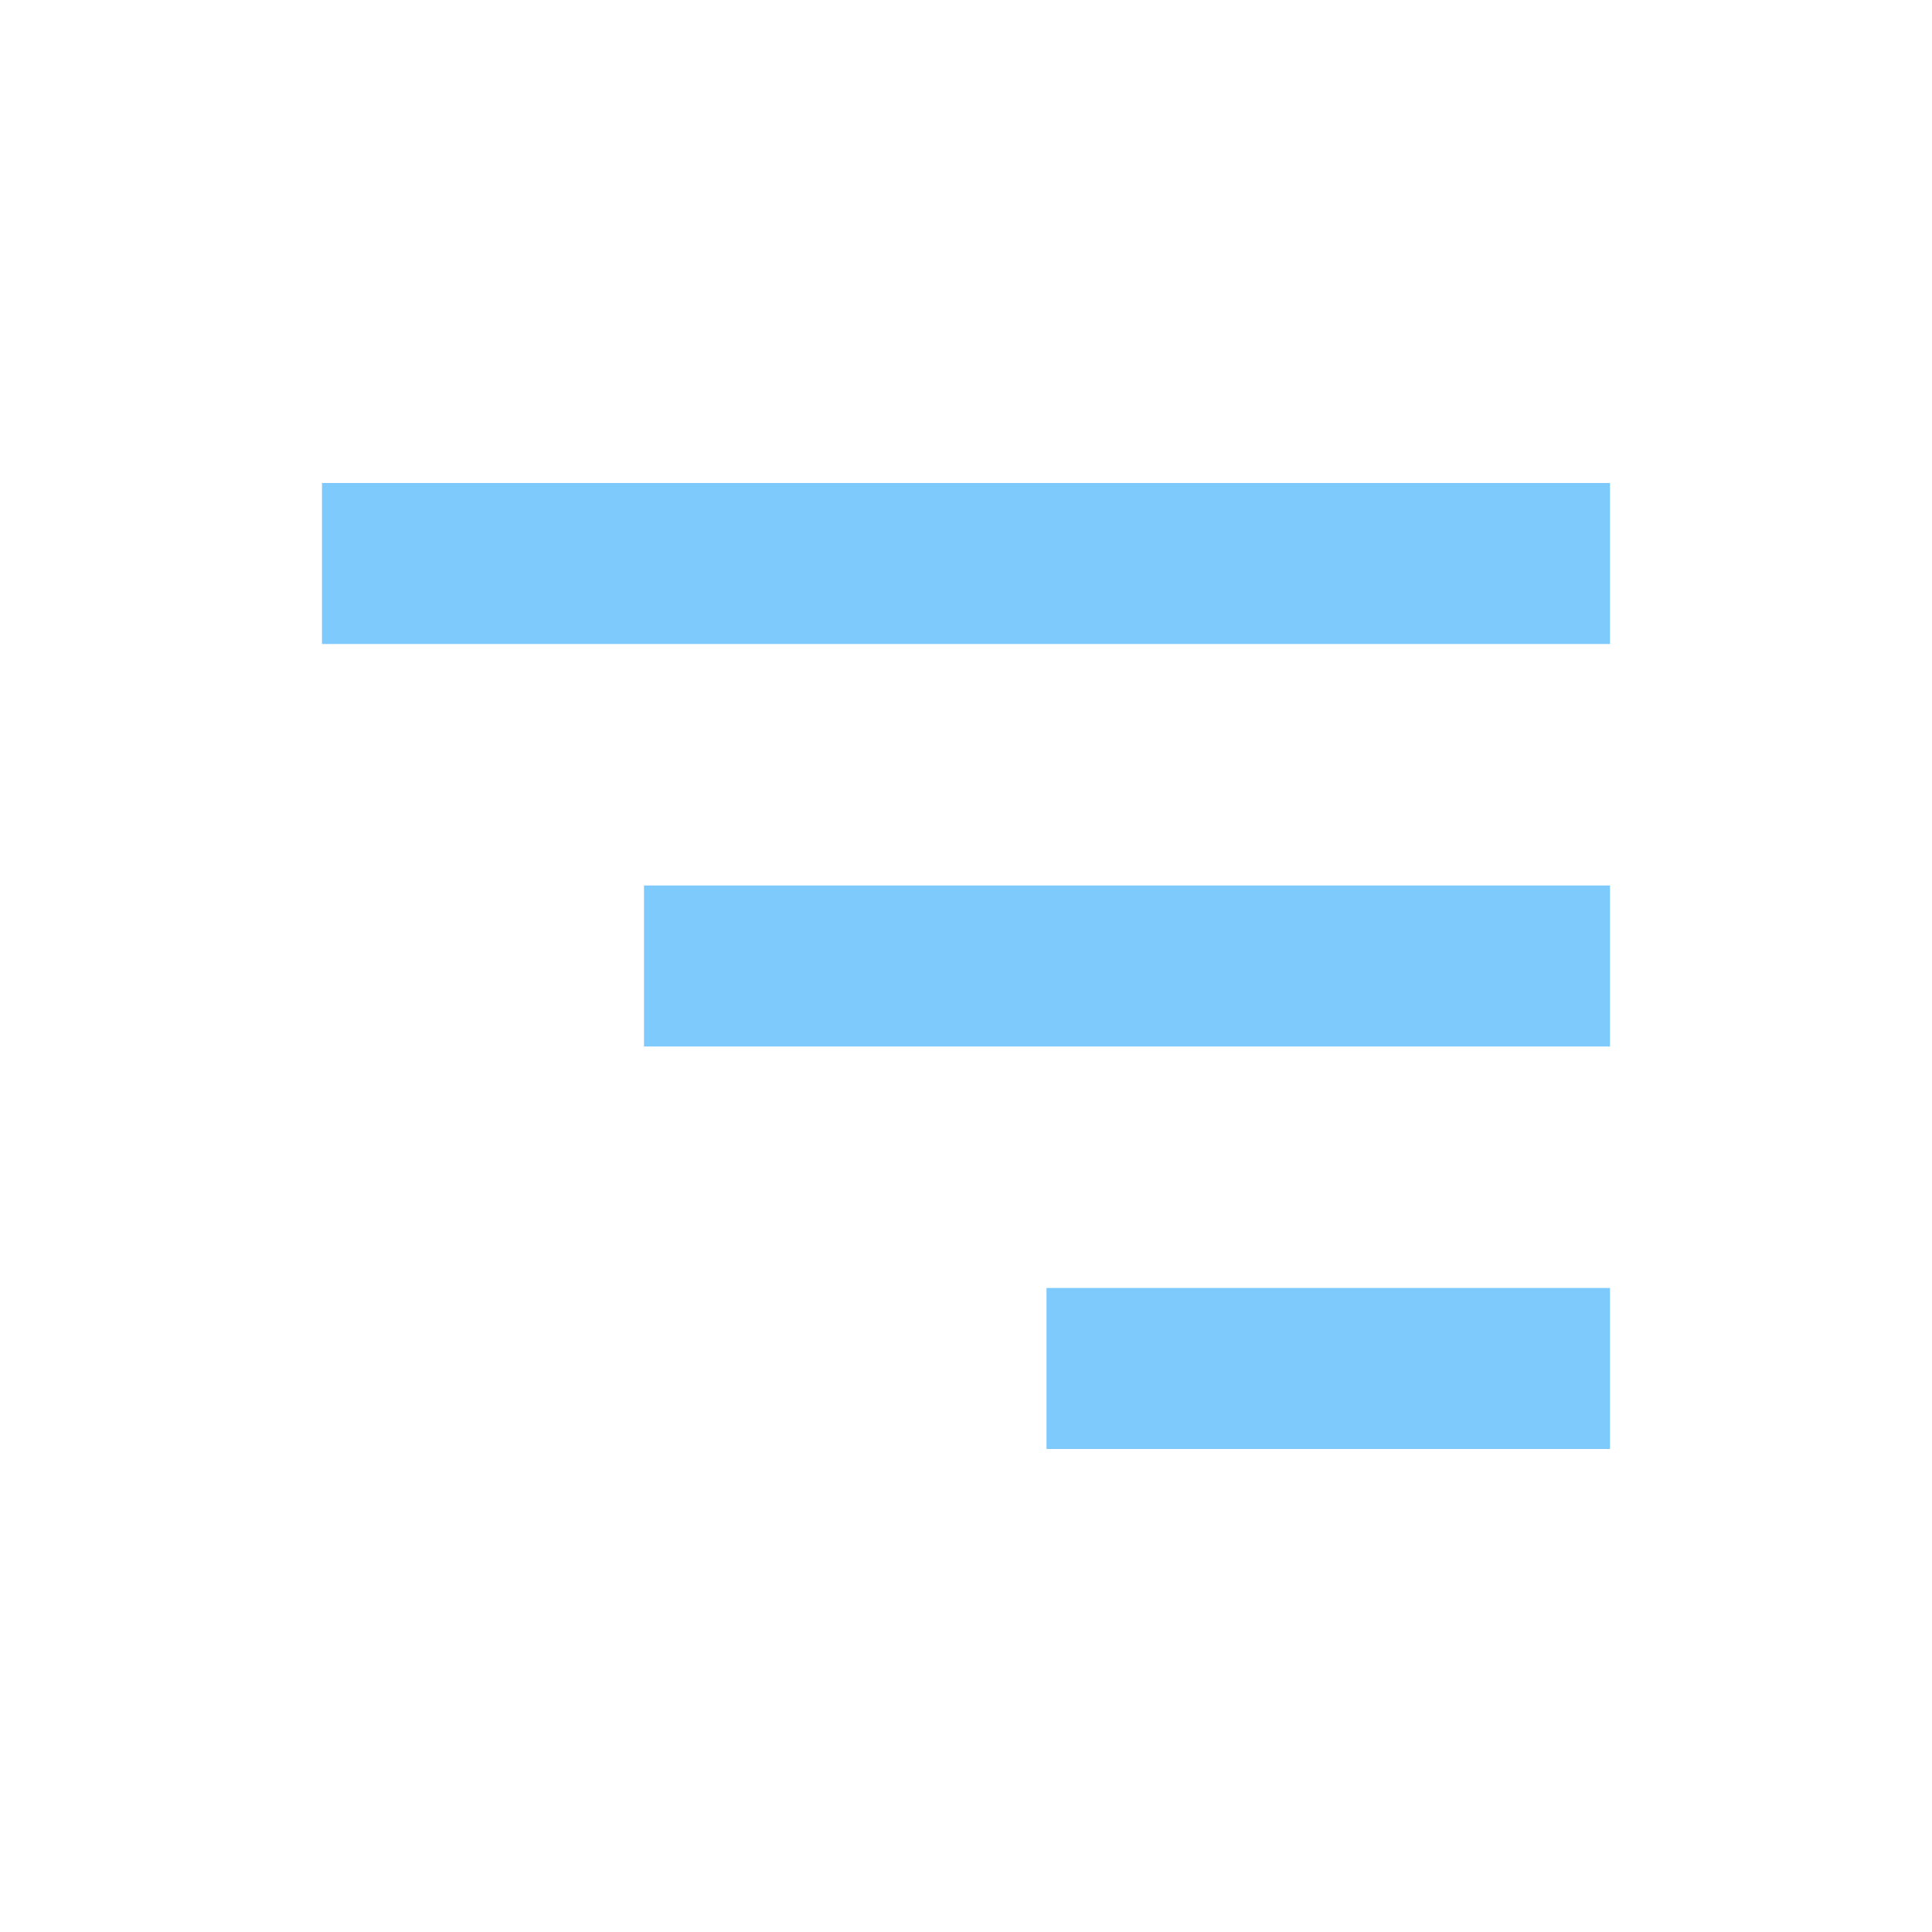
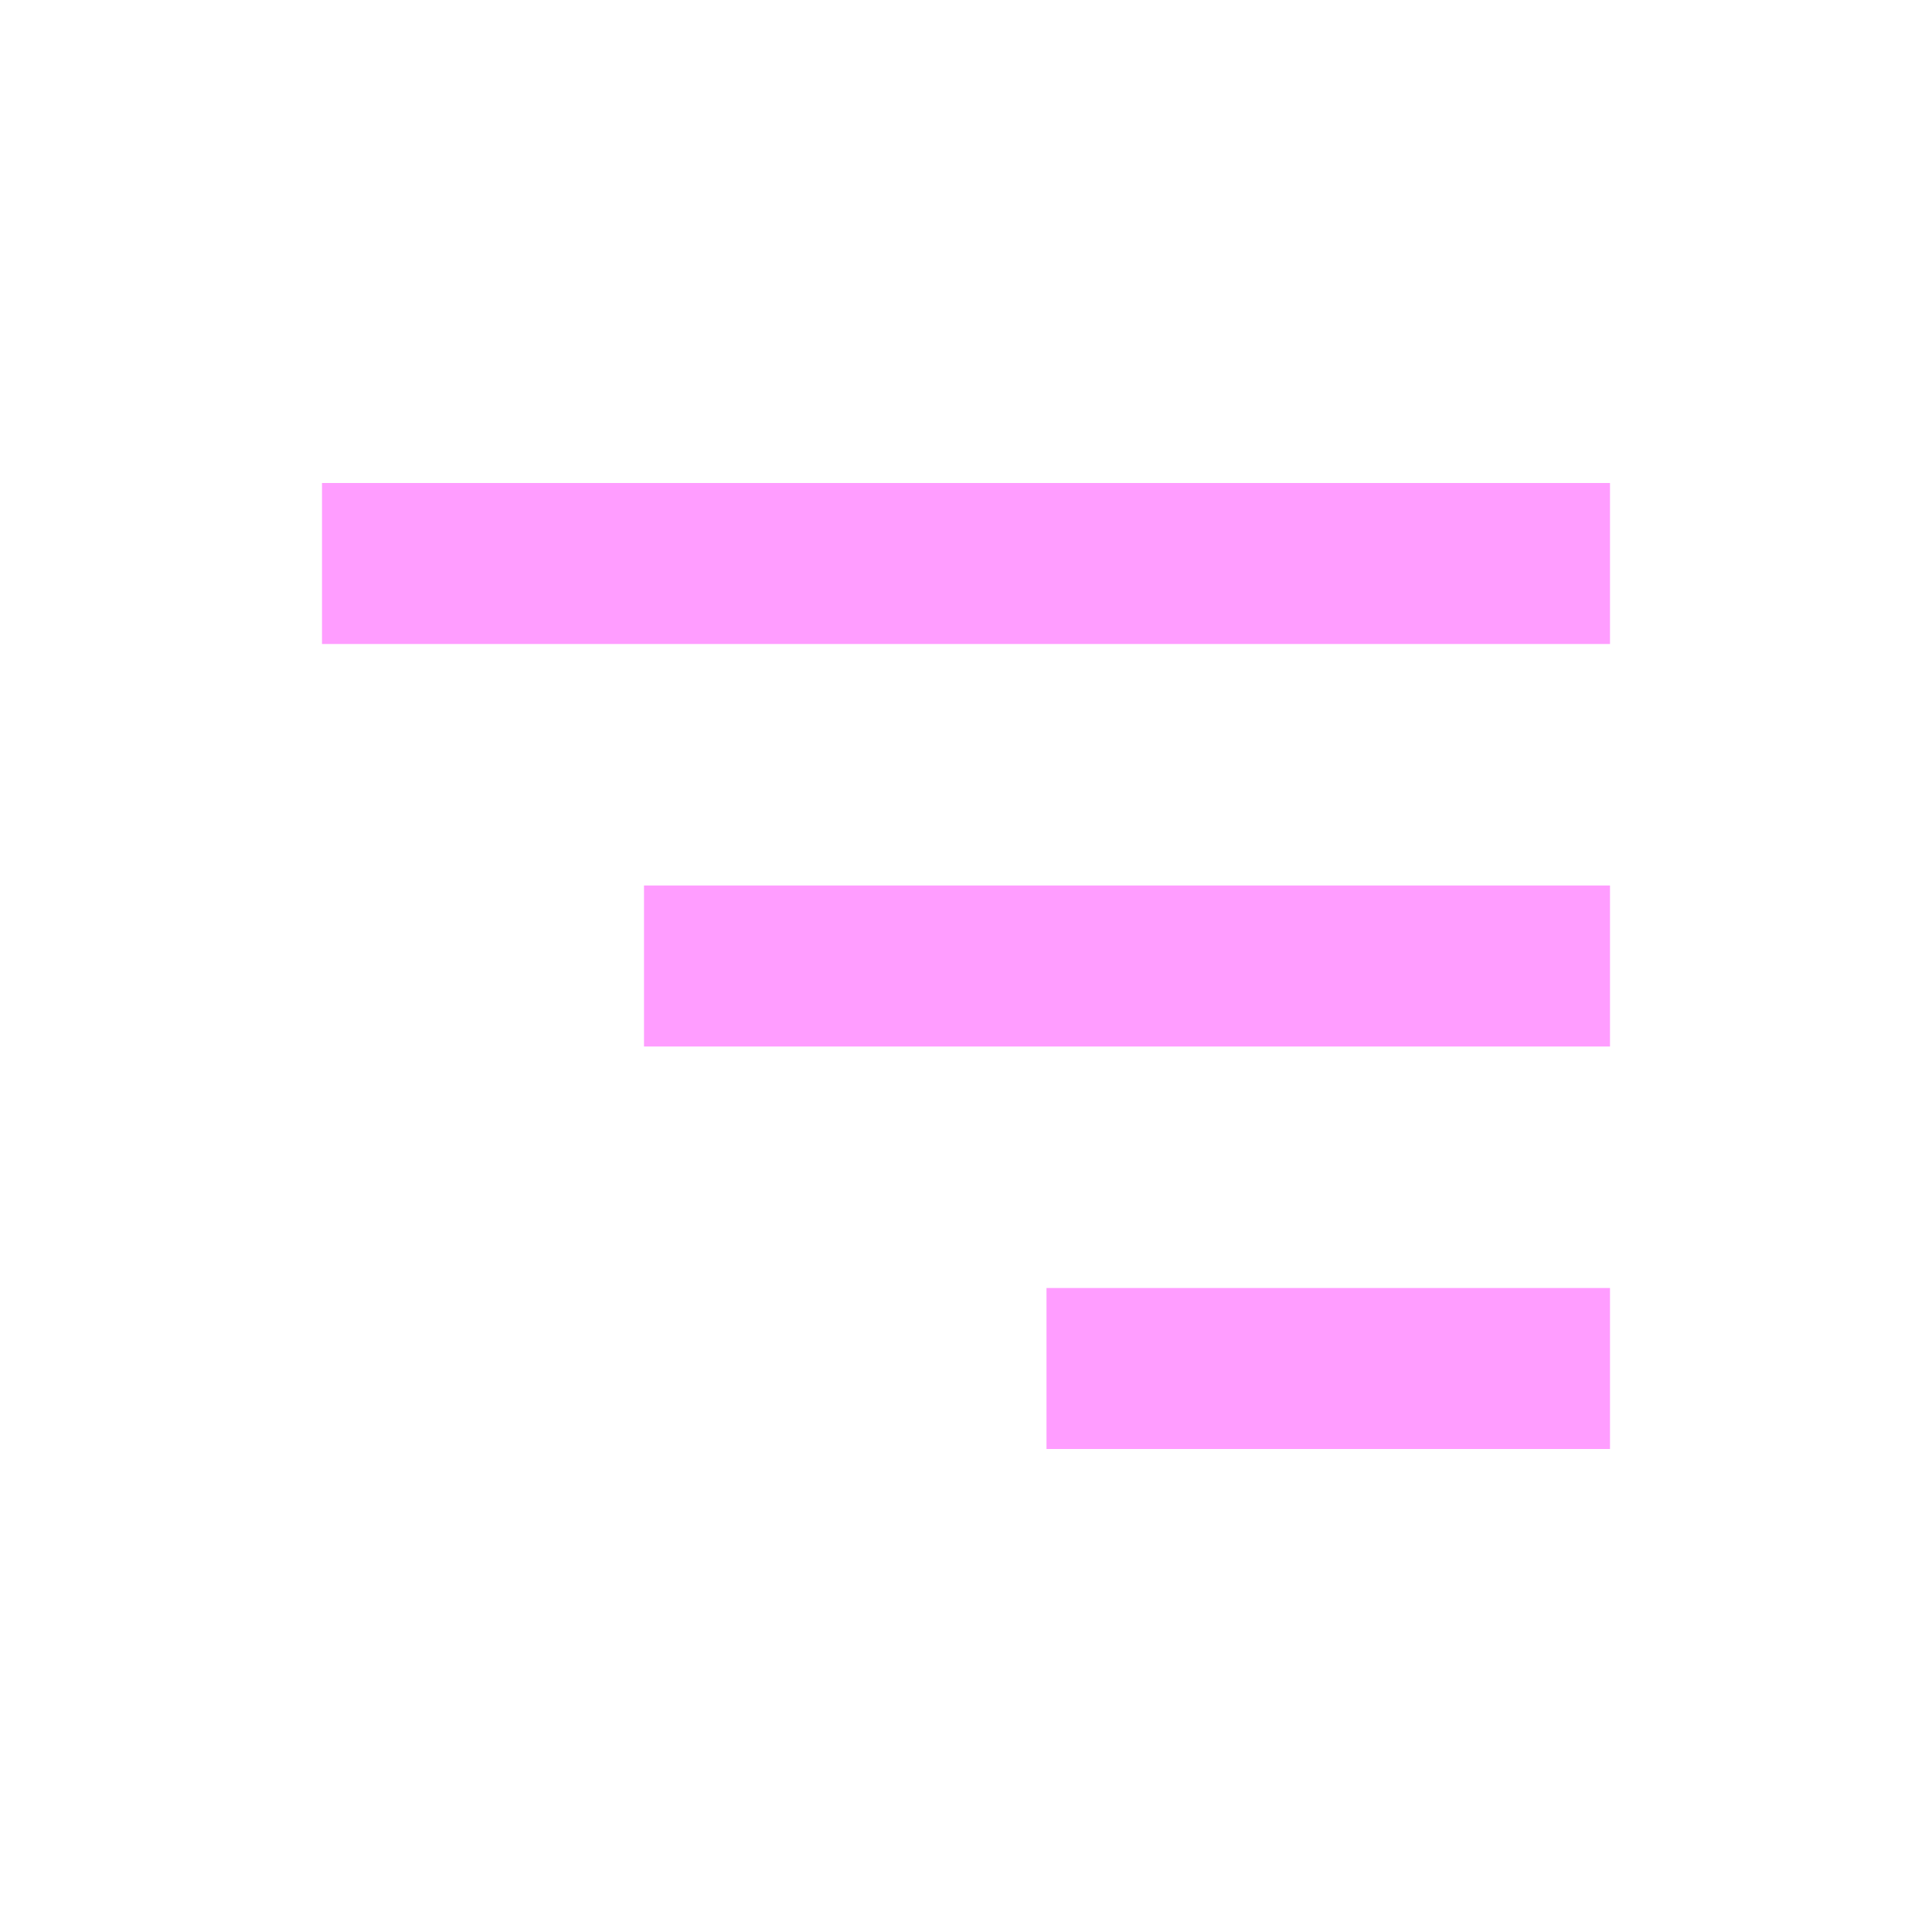
- <svg xmlns="http://www.w3.org/2000/svg" width="24" height="24" viewBox="0 0 24 24" style="fill:#7ecafd">
+ <svg xmlns="http://www.w3.org/2000/svg" width="24" height="24" viewBox="0 0 24 24" style="fill:#ff9dff">
  <path d="M4 6h16v2H4zm4 5h12v2H8zm5 5h7v2h-7z" />
</svg>
